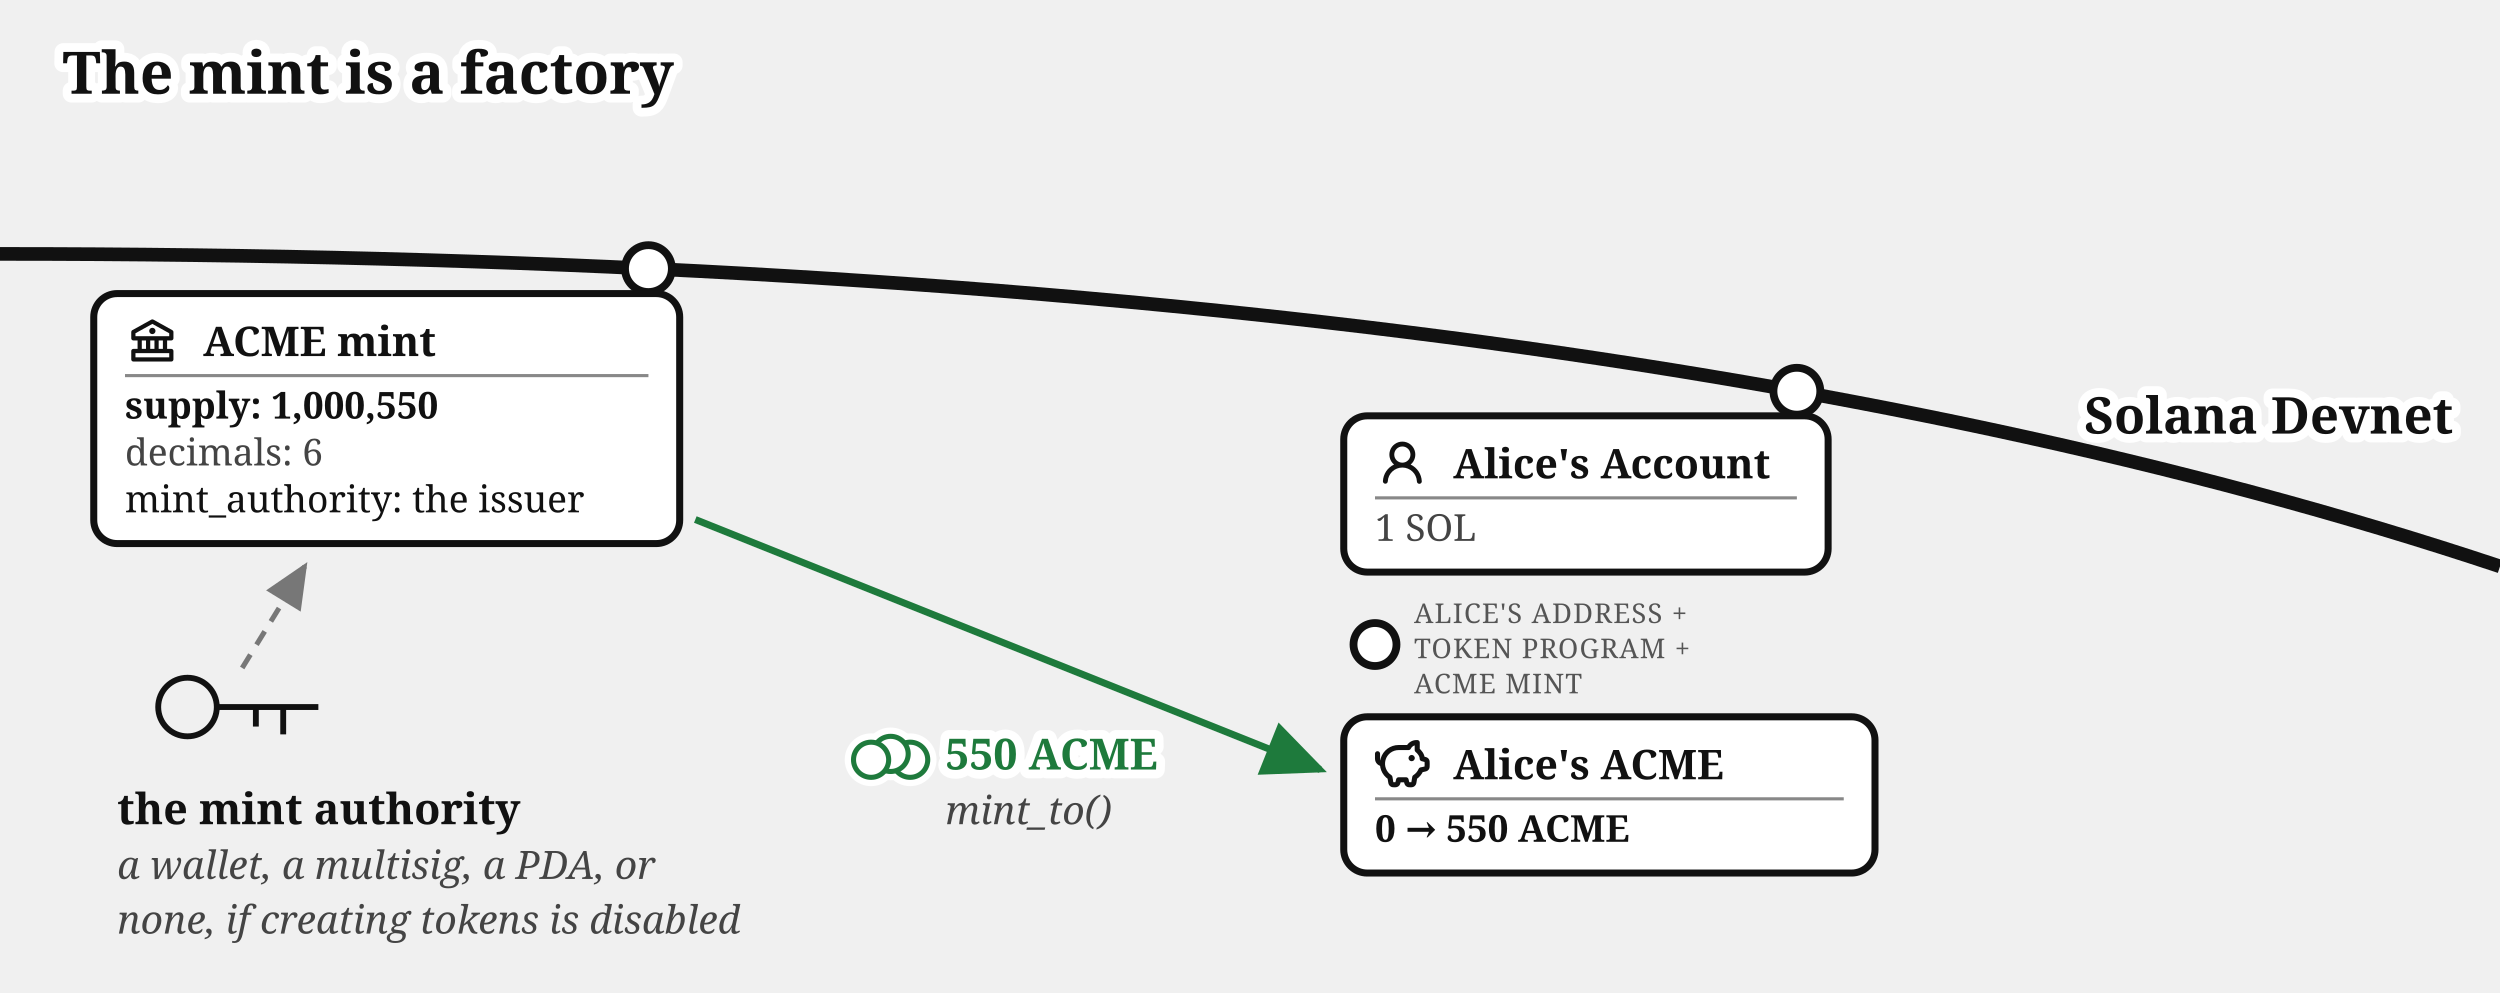
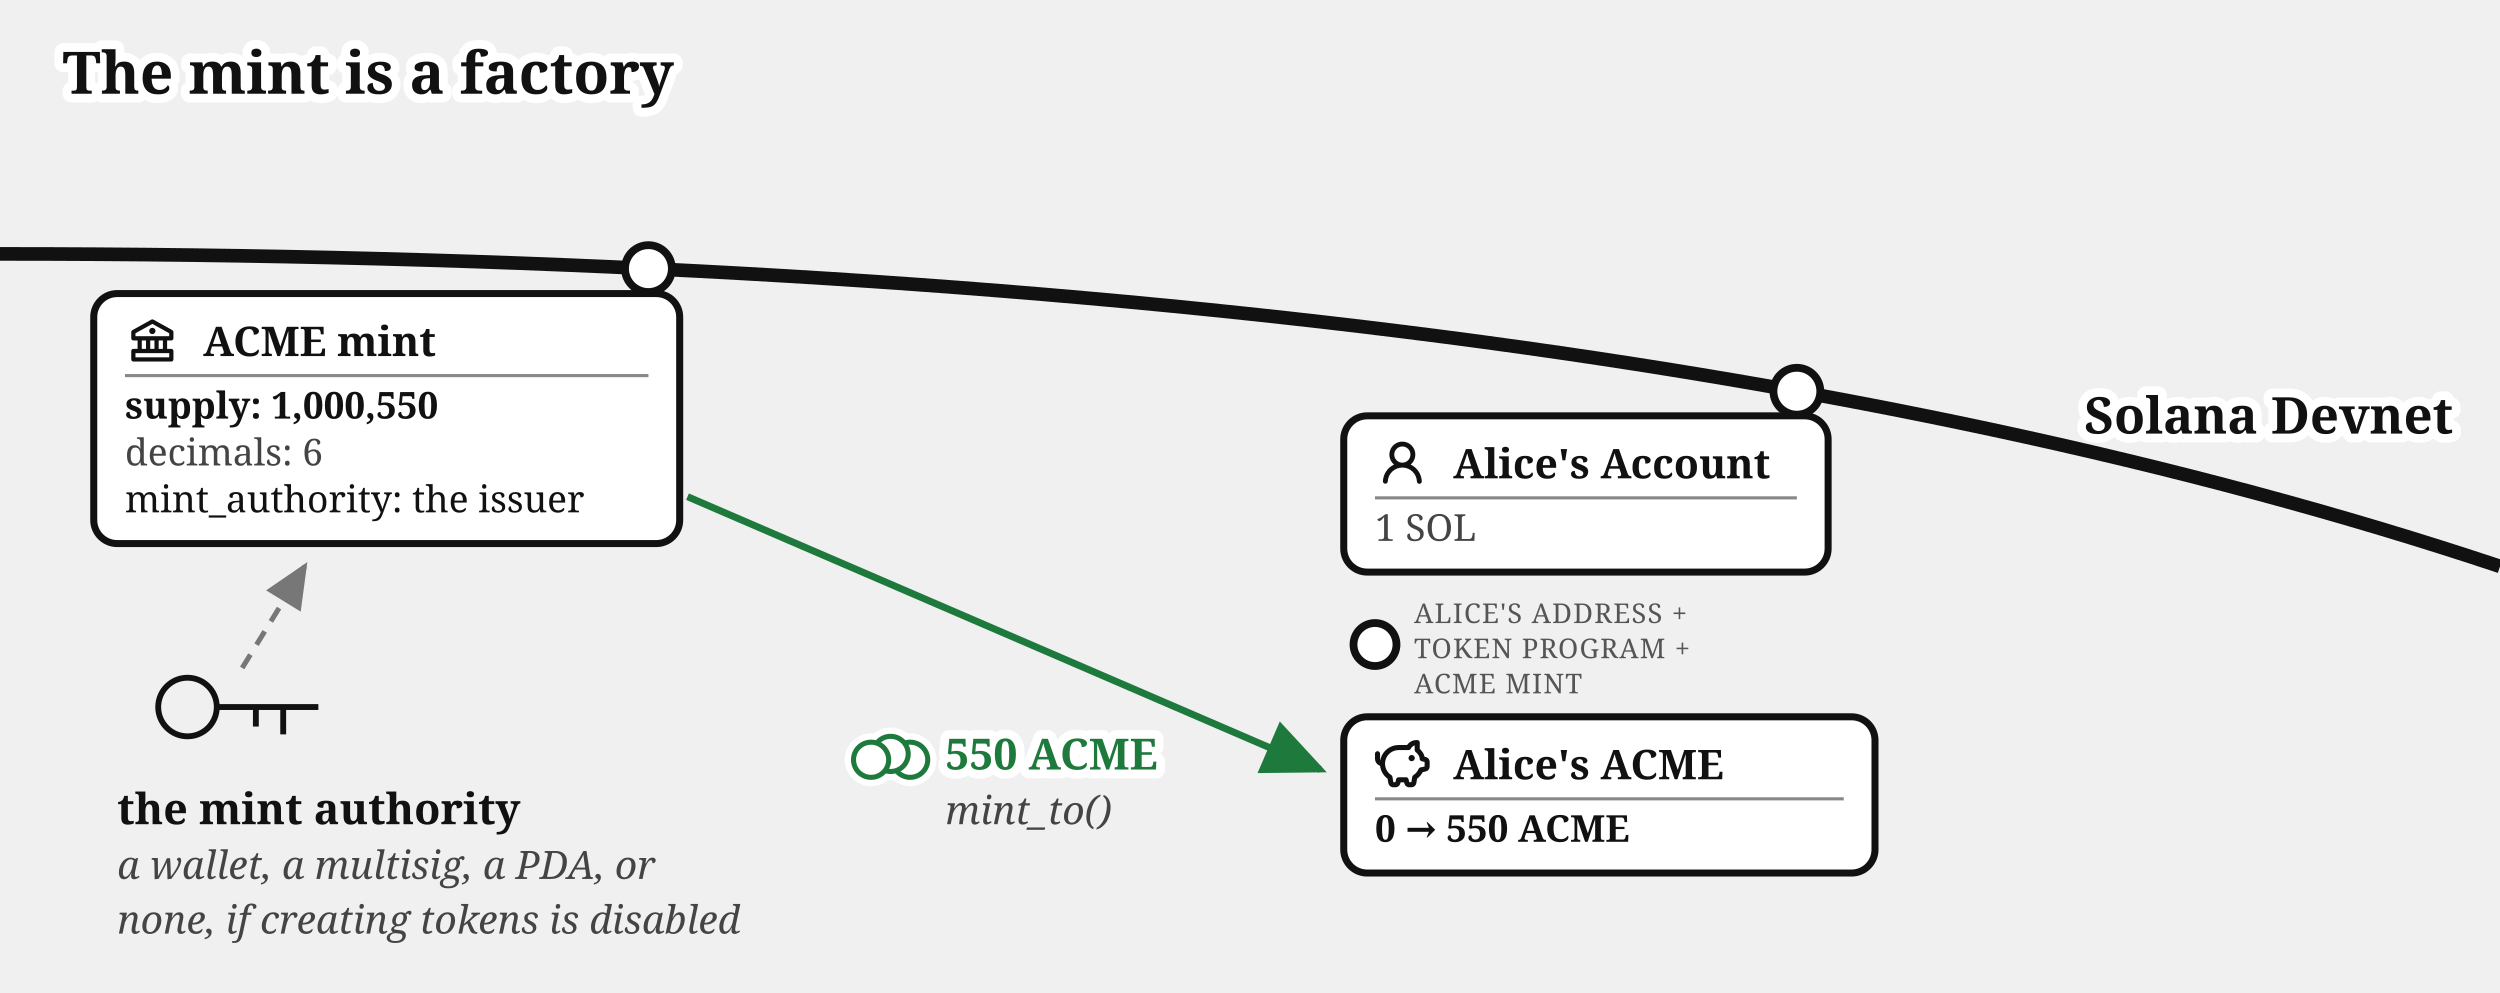
<svg xmlns="http://www.w3.org/2000/svg" viewBox="0 0 640 254" font-family="Gelasio, Georgia, serif" fill="#111">
  <text stroke="#fff" stroke-width="4.5" paint-order="stroke" stroke-linejoin="round" x="16" y="24" font-size="15" font-weight="bold">The mint is a factory</text>
  <g transform="translate(0,29)">
    <defs>
      <marker id="mint-factory-g" markerWidth="9" markerHeight="8" refX="8" refY="4" orient="auto">
        <path d="M0,0 L9,4 L0,8 z" fill="#777" />
      </marker>
      <marker id="mint-factory-a" markerWidth="9" markerHeight="8" refX="8" refY="4" orient="auto">
        <path d="M0,0 L9,4 L0,8 z" fill="#1e7a3c" />
      </marker>
    </defs>
    <path d="M 0,36 Q 400,36 640,116" fill="none" stroke="#111" stroke-width="3.5" />
    <text stroke="#fff" stroke-width="4.5" paint-order="stroke" stroke-linejoin="round" x="628" y="82" font-size="13" font-weight="bold" text-anchor="end">Solana Devnet</text>
    <circle cx="166" cy="39.764" r="6" fill="#fff" stroke="#111" stroke-width="2" />
    <g>
      <rect x="24" y="46.155" width="150" height="64" rx="6" fill="#fff" stroke="#111" stroke-width="1.8" />
      <g transform="translate(32,51.1546)">
        <g transform="translate(0.52,0.519) scale(0.54)" fill="#111">
          <path d="m21.49 7.13l-9-5a.99.99 0 0 0-.97 0l-9.01 5C2.19 7.31 2 7.64 2 8v3c0 .55.45 1 1 1h2v4H3c-.55 0-1 .45-1 1v4c0 .55.45 1 1 1h18c.55 0 1-.45 1-1v-4c0-.55-.45-1-1-1h-2v-4h2c.55 0 1-.45 1-1V8a1 1 0 0 0-.51-.87M7 12h2v4H7zm6 0v4h-2v-4zm7 6v2H4v-2zm-3-2h-2v-4h2zm3-6H4V8.59l8-4.44l8 4.44z" />
          <path d="M12 6a1.5 1.5 0 1 0 0 3a1.5 1.5 0 1 0 0-3" />
        </g>
      </g>
      <text x="52" y="62.155" font-size="10.5" font-weight="bold">ACME mint</text>
      <line x1="32" y1="67.155" x2="166" y2="67.155" stroke="#888" stroke-width="0.8" />
      <text x="32" y="78.155" font-size="9.5" font-weight="bold">supply: 1,000,550</text>
      <text x="32" y="90.155" font-size="9.5" fill="#444">decimals: 6</text>
      <text x="32" y="102.155" font-size="9.5">mint_authority: the issuer</text>
    </g>
    <g transform="translate(48,152)" fill="none" stroke="#111" stroke-width="1.5">
      <circle cx="0" cy="0" r="7.5" />
      <path d="M 7.5,0 h 26 m -9,0 v 7 m -7,-7 v 5" />
    </g>
    <path d="M 62,142 L 78,116" fill="none" stroke="#777" stroke-width="1.3" stroke-dasharray="4 3" marker-end="url(#mint-factory-g)" />
    <text x="30" y="182" font-size="11" fill="#111" font-weight="bold">the mint authority</text>
    <text x="30" y="196" font-size="10" fill="#444" font-style="italic">a wallet, a multisig, a PDA, or</text>
    <text x="30" y="210" font-size="10" fill="#444" font-style="italic">none, if creating tokens is disabled</text>
    <circle cx="460" cy="71.155" r="6" fill="#fff" stroke="#111" stroke-width="2" />
    <g>
      <rect x="344" y="77.455" width="124" height="40" rx="6" fill="#fff" stroke="#111" stroke-width="1.8" />
      <g transform="translate(352,82.455)">
        <g transform="translate(0.36,0.767) scale(0.8301)" fill="#111">
          <path d="M10.561 8.073a6 6 0 0 1 3.432 5.142a.75.75 0 1 1-1.498.07a4.5 4.5 0 0 0-8.99 0a.75.75 0 0 1-1.498-.07a6 6 0 0 1 3.431-5.142a3.999 3.999 0 1 1 5.123 0M10.5 5a2.5 2.5 0 1 0-5 0a2.5 2.5 0 0 0 5 0" />
        </g>
      </g>
      <text x="372" y="93.455" font-size="10.5" font-weight="bold">Alice's Account</text>
      <line x1="352" y1="98.455" x2="460" y2="98.455" stroke="#888" stroke-width="0.8" />
      <text x="352" y="109.455" font-size="9.5" fill="#444">1 SOL</text>
    </g>
    <circle cx="352" cy="136" r="5.5" fill="#fff" stroke="#111" stroke-width="2" />
    <text x="362" y="130.5" font-size="7" letter-spacing="0.3" fill="#555">ALICE'S ADDRESS +</text>
    <text x="362" y="139.5" font-size="7" letter-spacing="0.3" fill="#555">TOKEN PROGRAM +</text>
    <text x="362" y="148.5" font-size="7" letter-spacing="0.3" fill="#555">ACME MINT</text>
    <g>
      <rect x="344" y="154.5" width="136" height="40" rx="6" fill="#fff" stroke="#111" stroke-width="1.8" />
      <g transform="translate(352,159.5)">
        <g transform="translate(-0.624,-0.624) scale(0.6353)" fill="none" stroke="#111" stroke-linecap="round" stroke-linejoin="round" stroke-width="2.047">
          <path d="M14.5 5.5h-4A6.5 6.5 0 0 0 7 17.478l.288 1.738c.07.423.105.635.202.798a1 1 0 0 0 .49.416c.178.07.392.07.822.07c.397 0 .596 0 .764-.062a1 1 0 0 0 .479-.374c.1-.148.15-.34.246-.727l.209-.837h3l.21.837c.096.386.144.58.245.727a1 1 0 0 0 .479.374c.168.062.367.062.764.062c.43 0 .644 0 .821-.07a1 1 0 0 0 .49-.416c.098-.163.133-.375.203-.798L17 17.478a6.5 6.5 0 0 0 2.502-2.978l.89-.178c.77-.154 1.155-.231 1.381-.508c.227-.276.227-.669.227-1.453v-.3c0-.75 0-1.124-.212-1.396c-.212-.27-.575-.362-1.303-.544L20 10c0-1.5-1.167-2.833-2-3.5v-3h-.264c-1.37 0-2.623.774-3.236 2" />
          <path d="M15.875 9.75h-.125m.25 0a.25.25 0 1 1-.5 0a.25.25 0 0 1 .5 0M2 8v2a2 2 0 0 0 2 2" />
        </g>
      </g>
      <text x="372" y="170.5" font-size="10.5" font-weight="bold">Alice's ACME</text>
      <line x1="352" y1="175.5" x2="472" y2="175.5" stroke="#888" stroke-width="0.8" />
      <text x="352" y="186.5" font-size="9.5" font-weight="bold">0 → 550 ACME</text>
    </g>
-     <path d="M 178,104 L 338,168" fill="none" stroke="#1e7a3c" stroke-width="1.8" marker-end="url(#mint-factory-a)" />
+     <path d="M 176,98.15 L 338,168" fill="none" stroke="#1e7a3c" stroke-width="1.8" marker-end="url(#mint-factory-a)" />
    <g class="coin" transform="translate(228,164)" fill="#fff">
      <g stroke="#fff" stroke-width="4.5">
        <circle cx="5" cy="1.5" r="4.5" />
        <circle cx="0" cy="0" r="4.5" />
        <circle cx="-5" cy="1.5" r="4.5" />
      </g>
      <g stroke="#1e7a3c" stroke-width="1.3">
        <circle cx="5" cy="1.5" r="4.5" />
        <circle cx="0" cy="0" r="4.5" />
        <circle cx="-5" cy="1.5" r="4.5" />
      </g>
    </g>
    <text stroke="#fff" stroke-width="4.5" paint-order="stroke" stroke-linejoin="round" x="242" y="168" font-size="11" fill="#1e7a3c" font-weight="bold">550 ACME</text>
    <text x="242" y="182" font-size="10" fill="#444" font-style="italic">mint_to()</text>
  </g>
</svg>
